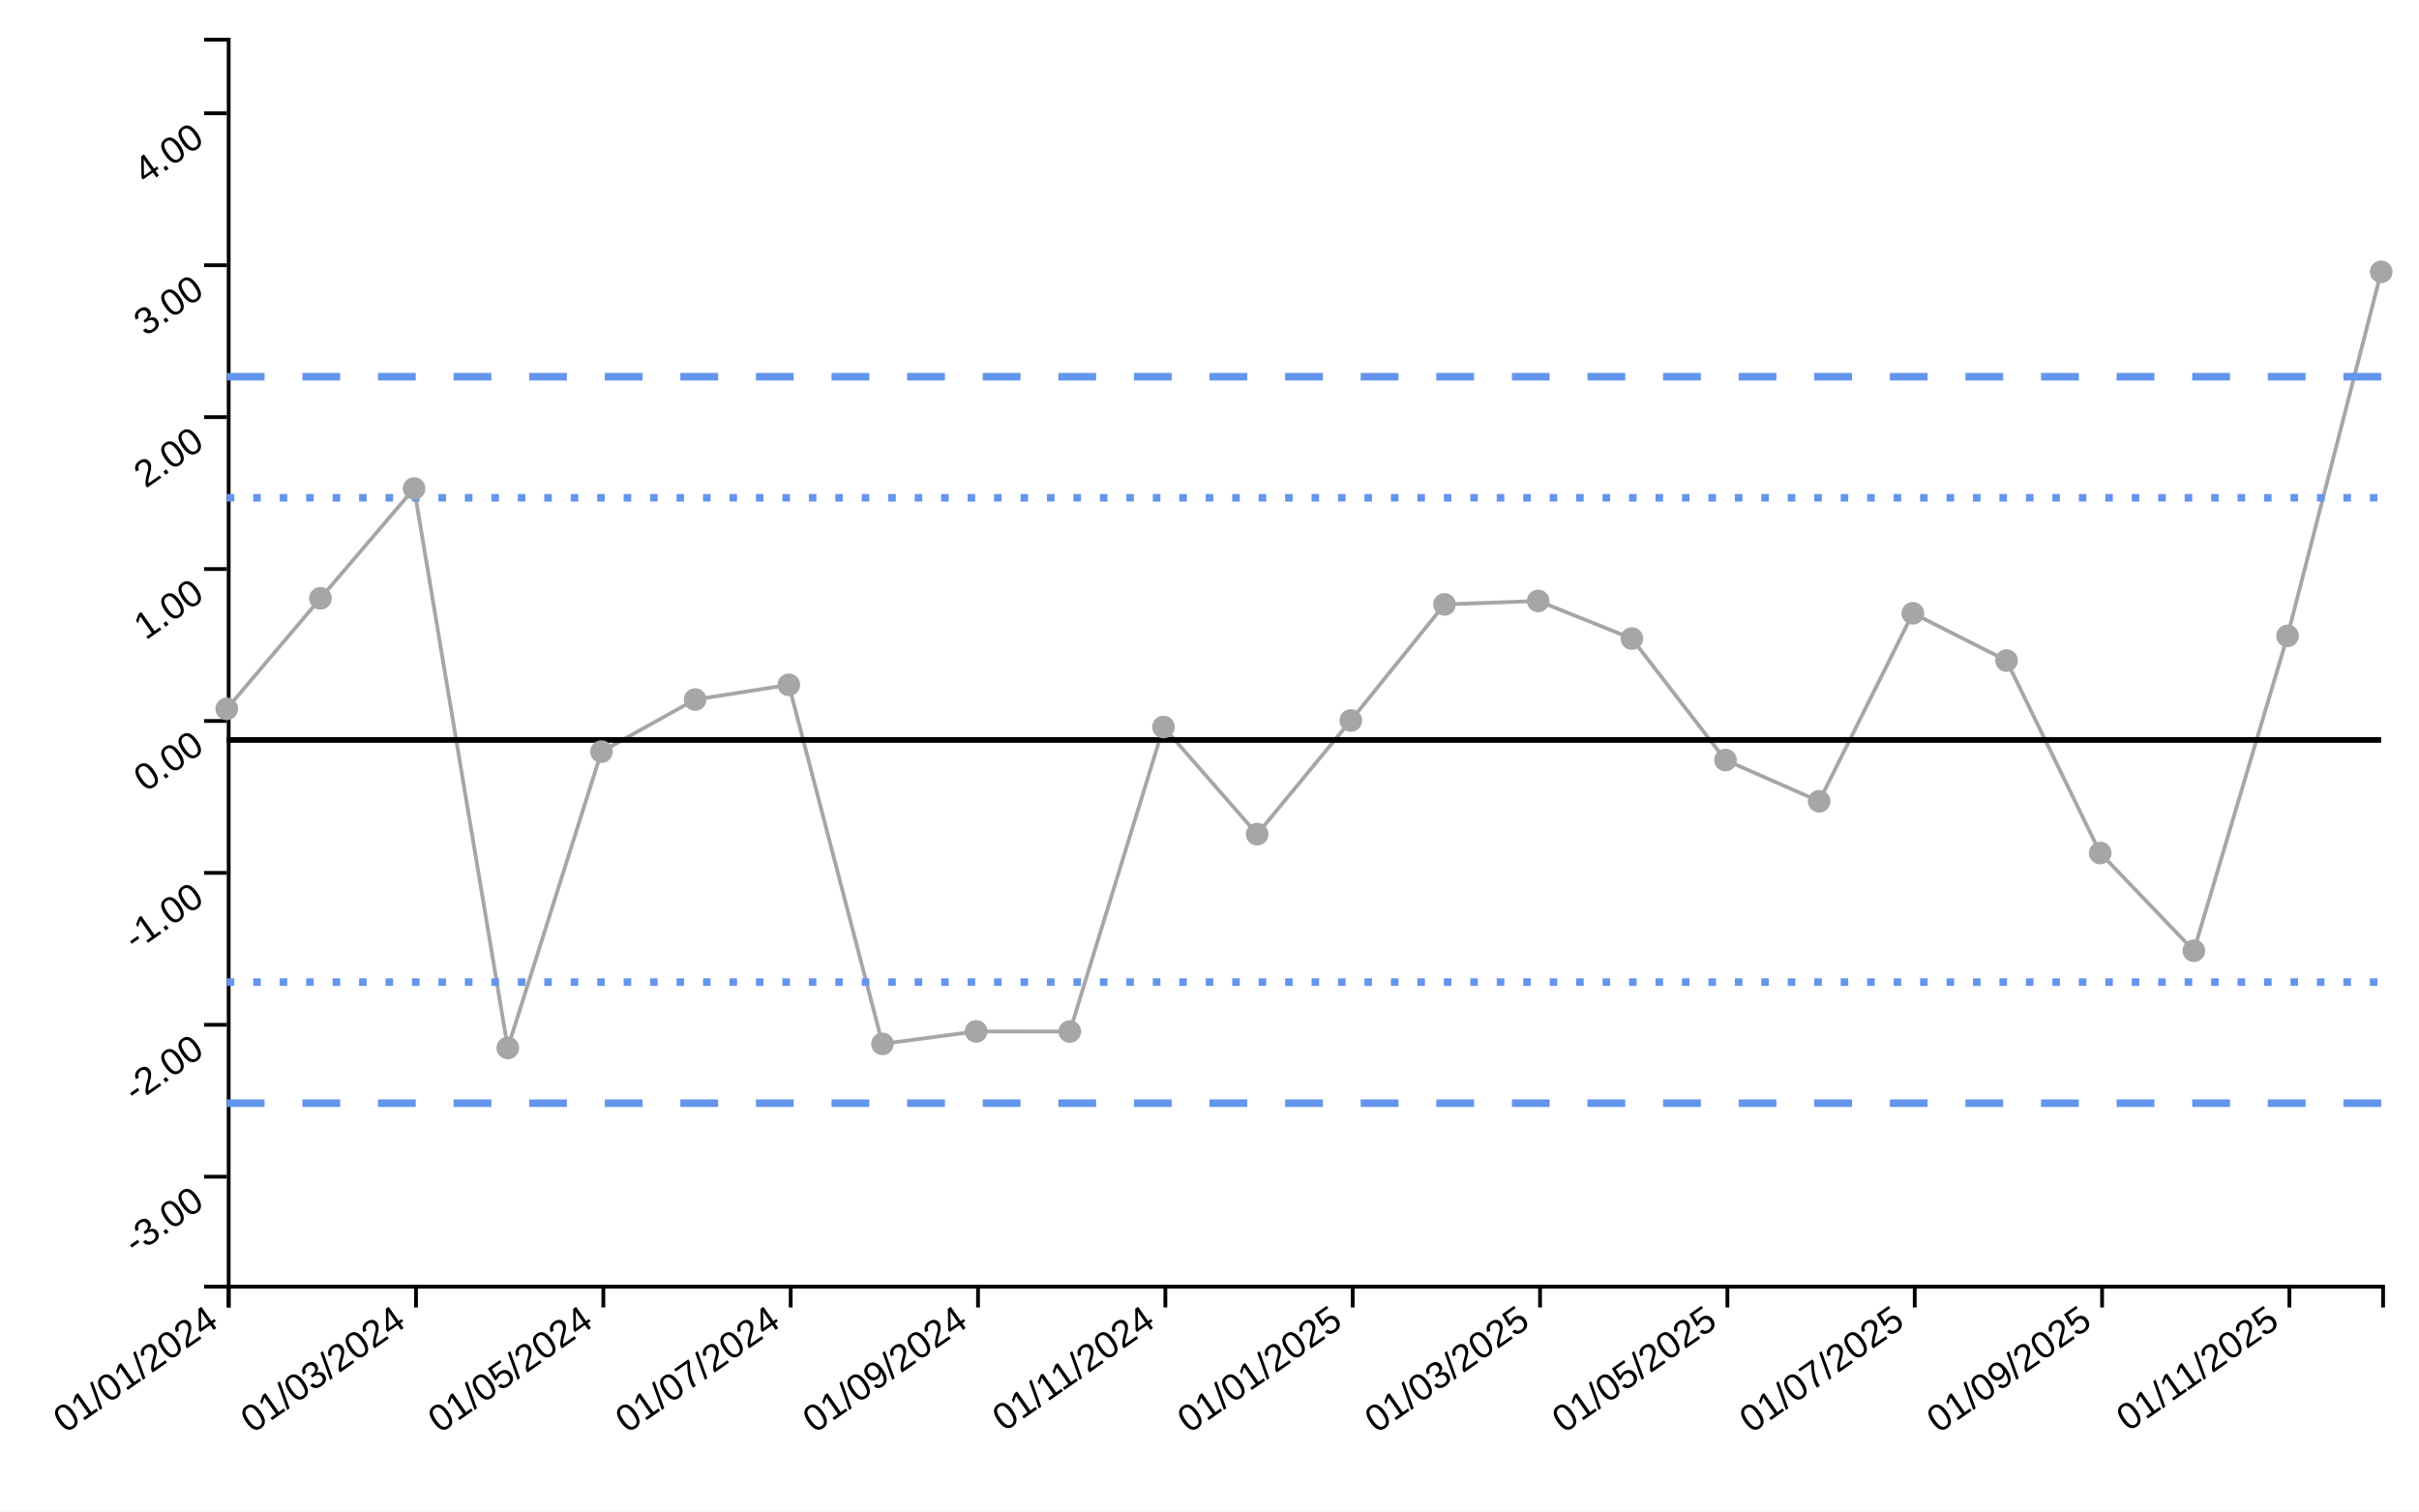
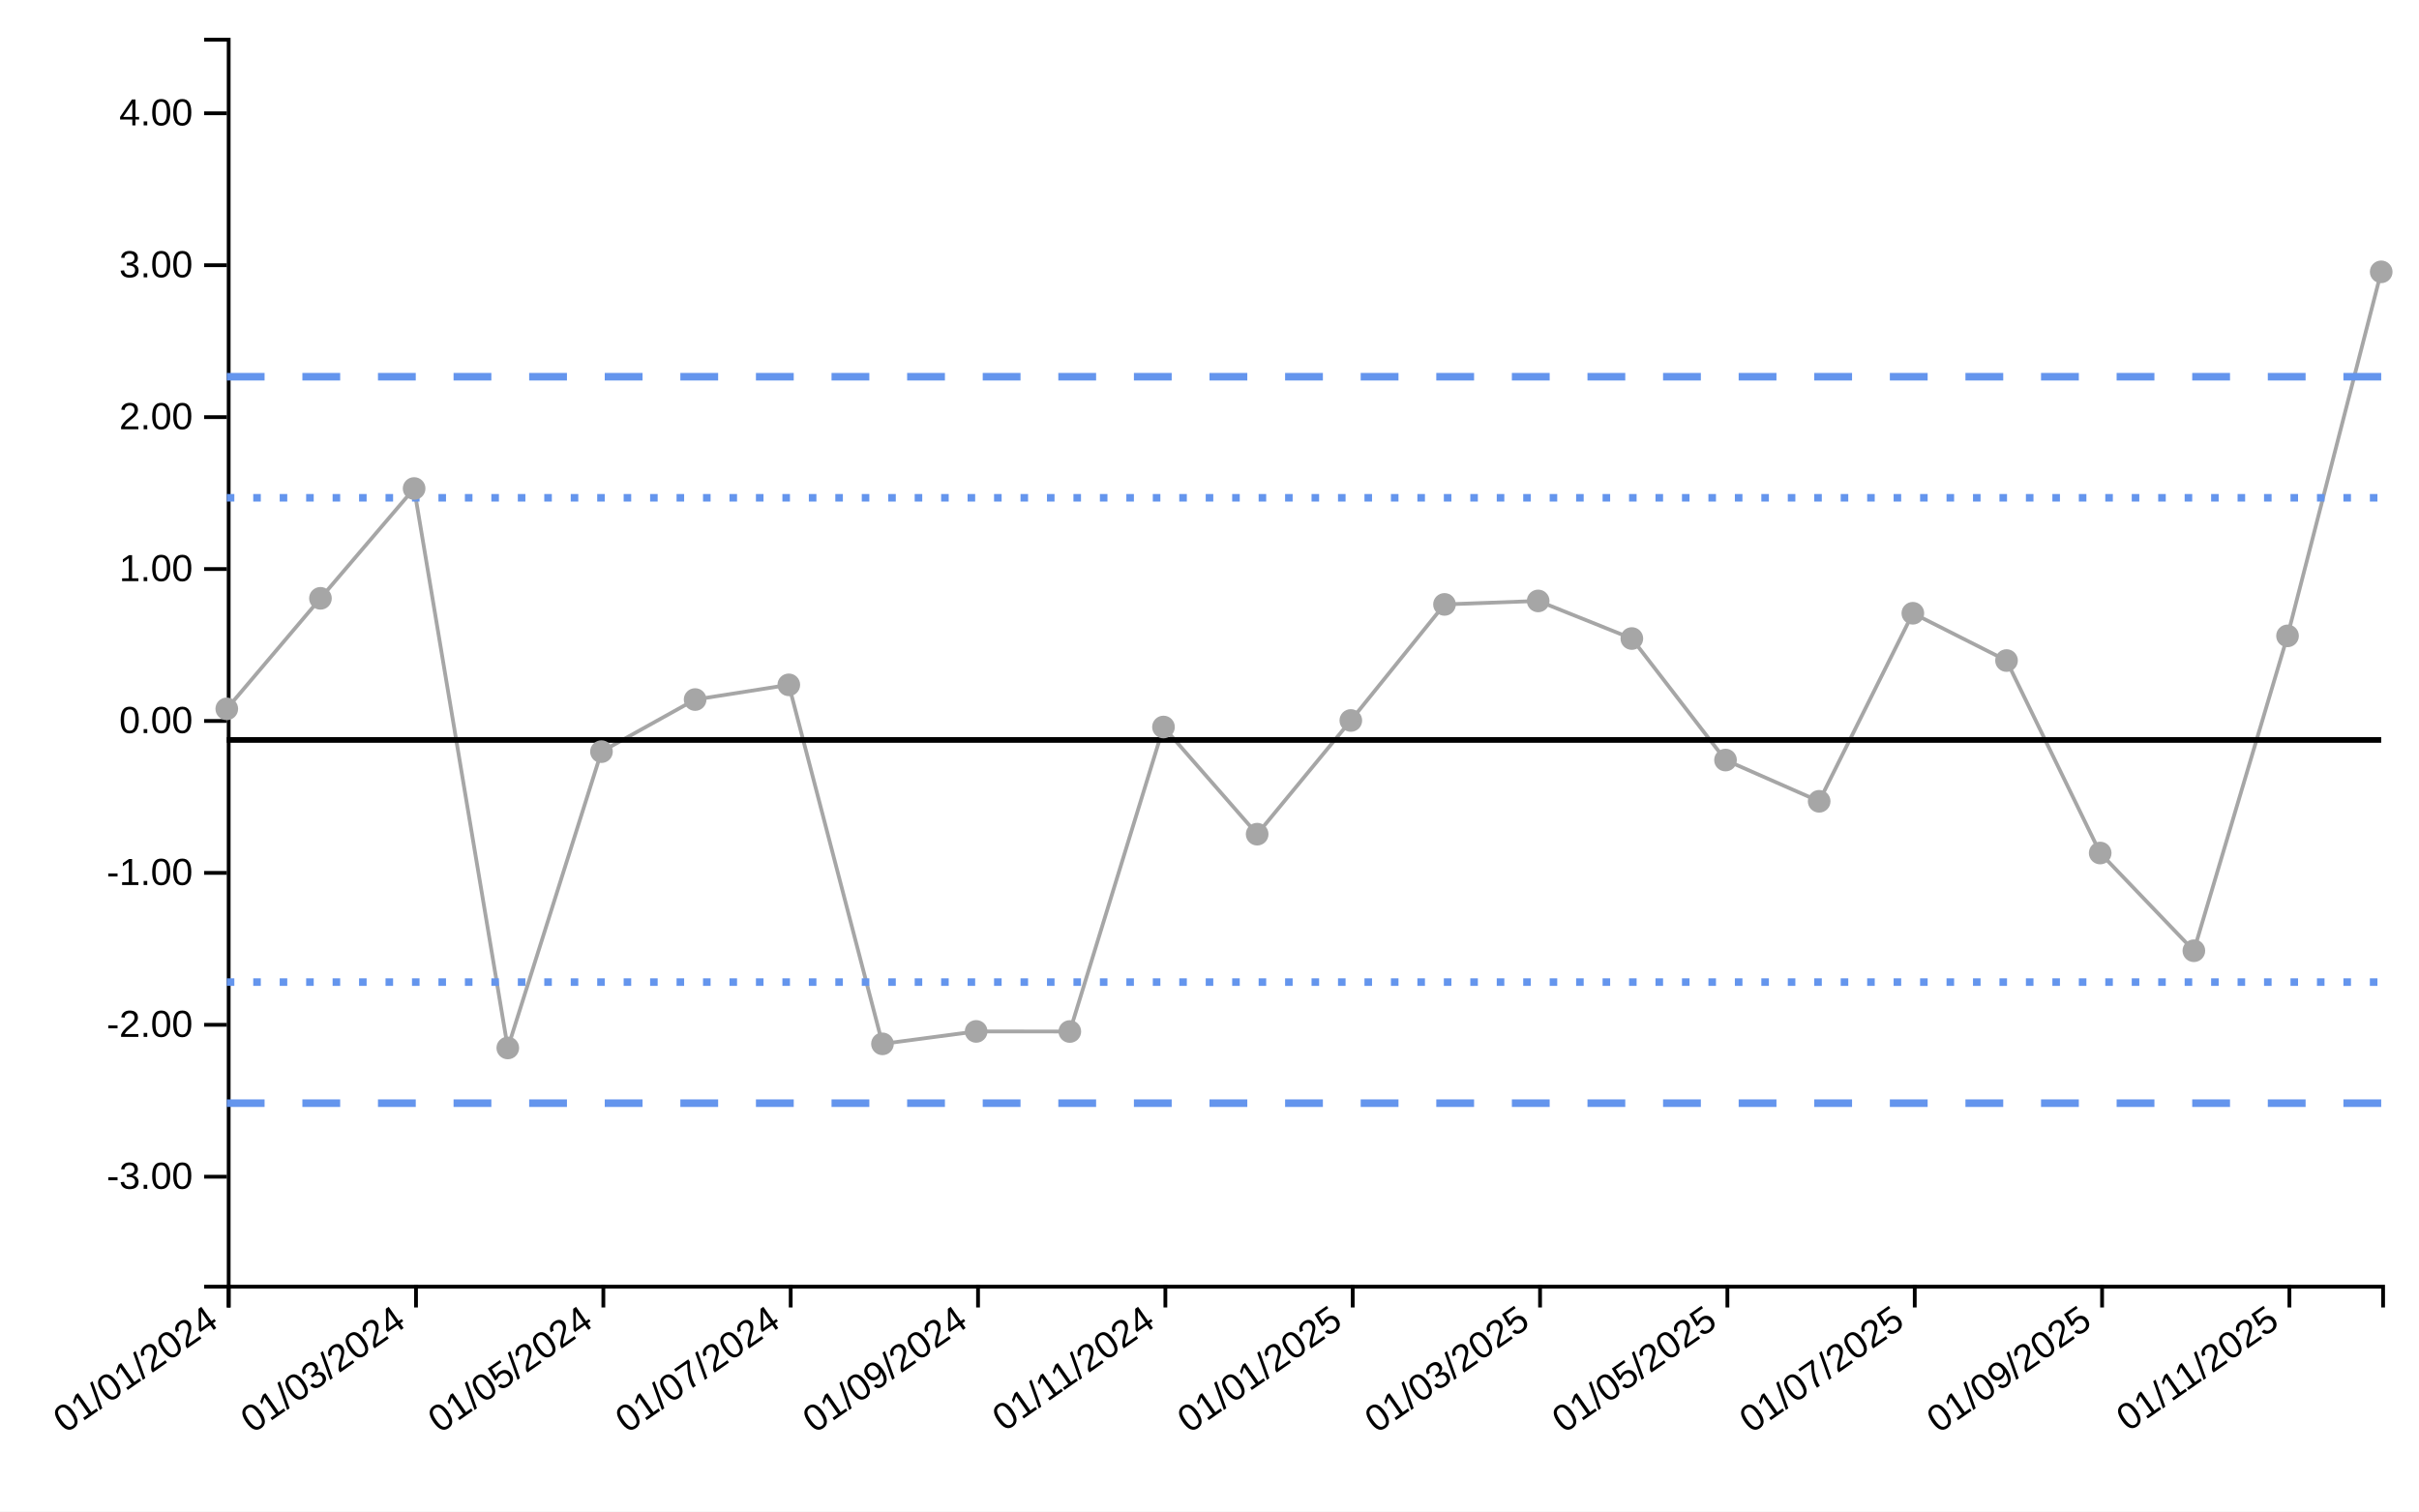
<svg xmlns="http://www.w3.org/2000/svg" viewBox="0 0 640 400" width="640px" height="400px">
  <rect x="0" y="0" width="100%" height="100%" fill="white" />
  <line style="stroke-opacity:0" stroke="black" stroke-width="1px" y2="340" y1="10" x2="0" x1="0" class="ttip-line-x" />
  <line style="stroke-opacity:0" stroke="black" stroke-width="1px" y2="0" y1="0" x2="630" x1="60" class="ttip-line-y" />
  <g transform="translate(0, 340)" color="#000000" text-anchor="middle" font-family="sans-serif" font-size="10" fill="none" class="xaxisgroup">
    <path d="M60.5,6V0.5H630.5V6" stroke="currentColor" class="domain" />
    <g transform="translate(60.5,0)" opacity="1" class="tick">
      <line y2="6" stroke="currentColor" />
      <text transform="rotate(-35)" dx="-.8em" style="text-anchor:end;font-size:10px;font-family:'Arial', sans-serif;fill:#000000" dy="-.15em" y="9" fill="currentColor"> 01/01/2024</text>
    </g>
    <g transform="translate(110.0652,0)" opacity="1" class="tick">
      <line y2="6" stroke="currentColor" />
      <text transform="rotate(-35)" dx="-.8em" style="text-anchor:end;font-size:10px;font-family:'Arial', sans-serif;fill:#000000" dy="-.15em" y="9" fill="currentColor"> 01/03/2024</text>
    </g>
    <g transform="translate(159.6304,0)" opacity="1" class="tick">
      <line y2="6" stroke="currentColor" />
      <text transform="rotate(-35)" dx="-.8em" style="text-anchor:end;font-size:10px;font-family:'Arial', sans-serif;fill:#000000" dy="-.15em" y="9" fill="currentColor"> 01/05/2024</text>
    </g>
    <g transform="translate(209.1957,0)" opacity="1" class="tick">
      <line y2="6" stroke="currentColor" />
      <text transform="rotate(-35)" dx="-.8em" style="text-anchor:end;font-size:10px;font-family:'Arial', sans-serif;fill:#000000" dy="-.15em" y="9" fill="currentColor"> 01/07/2024</text>
    </g>
    <g transform="translate(258.7609,0)" opacity="1" class="tick">
      <line y2="6" stroke="currentColor" />
      <text transform="rotate(-35)" dx="-.8em" style="text-anchor:end;font-size:10px;font-family:'Arial', sans-serif;fill:#000000" dy="-.15em" y="9" fill="currentColor"> 01/09/2024</text>
    </g>
    <g transform="translate(308.3261,0)" opacity="1" class="tick">
      <line y2="6" stroke="currentColor" />
      <text transform="rotate(-35)" dx="-.8em" style="text-anchor:end;font-size:10px;font-family:'Arial', sans-serif;fill:#000000" dy="-.15em" y="9" fill="currentColor"> 01/11/2024</text>
    </g>
    <g transform="translate(357.8913,0)" opacity="1" class="tick">
      <line y2="6" stroke="currentColor" />
      <text transform="rotate(-35)" dx="-.8em" style="text-anchor:end;font-size:10px;font-family:'Arial', sans-serif;fill:#000000" dy="-.15em" y="9" fill="currentColor"> 01/01/2025</text>
    </g>
    <g transform="translate(407.4565,0)" opacity="1" class="tick">
      <line y2="6" stroke="currentColor" />
      <text transform="rotate(-35)" dx="-.8em" style="text-anchor:end;font-size:10px;font-family:'Arial', sans-serif;fill:#000000" dy="-.15em" y="9" fill="currentColor"> 01/03/2025</text>
    </g>
    <g transform="translate(457.0217,0)" opacity="1" class="tick">
      <line y2="6" stroke="currentColor" />
      <text transform="rotate(-35)" dx="-.8em" style="text-anchor:end;font-size:10px;font-family:'Arial', sans-serif;fill:#000000" dy="-.15em" y="9" fill="currentColor"> 01/05/2025</text>
    </g>
    <g transform="translate(506.587,0)" opacity="1" class="tick">
      <line y2="6" stroke="currentColor" />
      <text transform="rotate(-35)" dx="-.8em" style="text-anchor:end;font-size:10px;font-family:'Arial', sans-serif;fill:#000000" dy="-.15em" y="9" fill="currentColor"> 01/07/2025</text>
    </g>
    <g transform="translate(556.1522,0)" opacity="1" class="tick">
      <line y2="6" stroke="currentColor" />
      <text transform="rotate(-35)" dx="-.8em" style="text-anchor:end;font-size:10px;font-family:'Arial', sans-serif;fill:#000000" dy="-.15em" y="9" fill="currentColor"> 01/09/2025</text>
    </g>
    <g transform="translate(605.7174,0)" opacity="1" class="tick">
      <line y2="6" stroke="currentColor" />
      <text transform="rotate(-35)" dx="-.8em" style="text-anchor:end;font-size:10px;font-family:'Arial', sans-serif;fill:#000000" dy="-.15em" y="9" fill="currentColor"> 01/11/2025</text>
    </g>
  </g>
  <text style="text-anchor:middle;font-size:10px;font-family:'Arial', sans-serif;fill:#000000" y="380" x="320" class="xaxislabel" />
  <g transform="translate(60, 0)" color="#000000" text-anchor="end" font-family="sans-serif" font-size="10" fill="none" class="yaxisgroup">
    <path d="M-6,340.5H0.5V10.5H-6" stroke="currentColor" class="domain" />
    <g transform="translate(0,311.3994)" opacity="1" class="tick">
      <line x2="-6" stroke="currentColor" />
-       <text transform="rotate(-35)" style="text-anchor:right;font-size:10px;font-family:'Arial', sans-serif;fill:#000000" dy="0.32em" x="-9" fill="currentColor">-3.00</text>
+       <text transform="rotate(0)" style="text-anchor:right;font-size:10px;font-family:'Arial', sans-serif;fill:#000000" dy="0.32em" x="-9" fill="currentColor">-3.00</text>
    </g>
    <g transform="translate(0,271.1971)" opacity="1" class="tick">
      <line x2="-6" stroke="currentColor" />
-       <text transform="rotate(-35)" style="text-anchor:right;font-size:10px;font-family:'Arial', sans-serif;fill:#000000" dy="0.32em" x="-9" fill="currentColor">-2.00</text>
+       <text transform="rotate(0)" style="text-anchor:right;font-size:10px;font-family:'Arial', sans-serif;fill:#000000" dy="0.32em" x="-9" fill="currentColor">-2.00</text>
    </g>
    <g transform="translate(0,230.9947)" opacity="1" class="tick">
      <line x2="-6" stroke="currentColor" />
-       <text transform="rotate(-35)" style="text-anchor:right;font-size:10px;font-family:'Arial', sans-serif;fill:#000000" dy="0.32em" x="-9" fill="currentColor">-1.00</text>
+       <text transform="rotate(0)" style="text-anchor:right;font-size:10px;font-family:'Arial', sans-serif;fill:#000000" dy="0.32em" x="-9" fill="currentColor">-1.00</text>
    </g>
    <g transform="translate(0,190.7924)" opacity="1" class="tick">
      <line x2="-6" stroke="currentColor" />
-       <text transform="rotate(-35)" style="text-anchor:right;font-size:10px;font-family:'Arial', sans-serif;fill:#000000" dy="0.32em" x="-9" fill="currentColor">0.00</text>
+       <text transform="rotate(0)" style="text-anchor:right;font-size:10px;font-family:'Arial', sans-serif;fill:#000000" dy="0.32em" x="-9" fill="currentColor">0.00</text>
    </g>
    <g transform="translate(0,150.5901)" opacity="1" class="tick">
      <line x2="-6" stroke="currentColor" />
-       <text transform="rotate(-35)" style="text-anchor:right;font-size:10px;font-family:'Arial', sans-serif;fill:#000000" dy="0.32em" x="-9" fill="currentColor">1.00</text>
+       <text transform="rotate(0)" style="text-anchor:right;font-size:10px;font-family:'Arial', sans-serif;fill:#000000" dy="0.32em" x="-9" fill="currentColor">1.00</text>
    </g>
    <g transform="translate(0,110.3878)" opacity="1" class="tick">
      <line x2="-6" stroke="currentColor" />
-       <text transform="rotate(-35)" style="text-anchor:right;font-size:10px;font-family:'Arial', sans-serif;fill:#000000" dy="0.32em" x="-9" fill="currentColor">2.00</text>
+       <text transform="rotate(0)" style="text-anchor:right;font-size:10px;font-family:'Arial', sans-serif;fill:#000000" dy="0.32em" x="-9" fill="currentColor">2.00</text>
    </g>
    <g transform="translate(0,70.18546)" opacity="1" class="tick">
      <line x2="-6" stroke="currentColor" />
-       <text transform="rotate(-35)" style="text-anchor:right;font-size:10px;font-family:'Arial', sans-serif;fill:#000000" dy="0.32em" x="-9" fill="currentColor">3.00</text>
+       <text transform="rotate(0)" style="text-anchor:right;font-size:10px;font-family:'Arial', sans-serif;fill:#000000" dy="0.32em" x="-9" fill="currentColor">3.00</text>
    </g>
    <g transform="translate(0,29.98314)" opacity="1" class="tick">
      <line x2="-6" stroke="currentColor" />
-       <text transform="rotate(-35)" style="text-anchor:right;font-size:10px;font-family:'Arial', sans-serif;fill:#000000" dy="0.32em" x="-9" fill="currentColor">4.00</text>
+       <text transform="rotate(0)" style="text-anchor:right;font-size:10px;font-family:'Arial', sans-serif;fill:#000000" dy="0.32em" x="-9" fill="currentColor">4.00</text>
    </g>
  </g>
  <text style="text-anchor:middle;font-size:10px;font-family:'Arial', sans-serif;fill:#000000" transform="rotate(-90, 30, 200)" y="200" x="30" class="yaxislabel" />
  <g class="linesgroup">
    <path style="stroke-opacity:1" stroke-dasharray="10 0" stroke-width="1" stroke="#A6A6A6" fill="none" d="M60,187.587L84.783,158.338L109.565,129.276L134.348,277.326L159.13,198.911L183.913,185.123L208.696,181.235L233.478,276.238L258.261,272.949L283.043,272.972L307.826,192.395L332.609,220.751L357.391,190.664L382.174,159.948L406.957,159.029L431.739,168.978L456.522,201.141L481.304,212.053L506.087,162.291L530.87,174.806L555.652,225.742L580.435,251.6L605.217,168.274L630,71.938" />
    <path style="stroke-opacity:1" stroke-dasharray="10 0" stroke-width="1.5" stroke="#000000" fill="none" d="M60,195.815L84.783,195.815L109.565,195.815L134.348,195.815L159.13,195.815L183.913,195.815L208.696,195.815L233.478,195.815L258.261,195.815L283.043,195.815L307.826,195.815L332.609,195.815L357.391,195.815L382.174,195.815L406.957,195.815L431.739,195.815L456.522,195.815L481.304,195.815L506.087,195.815L530.87,195.815L555.652,195.815L580.435,195.815L605.217,195.815L630,195.815" />
    <path style="stroke-opacity:1" stroke-dasharray="10 10" stroke-width="2" stroke="#6495ED" fill="none" d="M60,291.938L84.783,291.938L109.565,291.938L134.348,291.938L159.13,291.938L183.913,291.938L208.696,291.938L233.478,291.938L258.261,291.938L283.043,291.938L307.826,291.938L332.609,291.938L357.391,291.938L382.174,291.938L406.957,291.938L431.739,291.938L456.522,291.938L481.304,291.938L506.087,291.938L530.87,291.938L555.652,291.938L580.435,291.938L605.217,291.938L630,291.938" />
    <path style="stroke-opacity:1" stroke-dasharray="10 10" stroke-width="2" stroke="#6495ED" fill="none" d="M60,99.692L84.783,99.692L109.565,99.692L134.348,99.692L159.13,99.692L183.913,99.692L208.696,99.692L233.478,99.692L258.261,99.692L283.043,99.692L307.826,99.692L332.609,99.692L357.391,99.692L382.174,99.692L406.957,99.692L431.739,99.692L456.522,99.692L481.304,99.692L506.087,99.692L530.87,99.692L555.652,99.692L580.435,99.692L605.217,99.692L630,99.692" />
    <path style="stroke-opacity:1" stroke-dasharray="2 5" stroke-width="2" stroke="#6495ED" fill="none" d="M60,259.897L84.783,259.897L109.565,259.897L134.348,259.897L159.13,259.897L183.913,259.897L208.696,259.897L233.478,259.897L258.261,259.897L283.043,259.897L307.826,259.897L332.609,259.897L357.391,259.897L382.174,259.897L406.957,259.897L431.739,259.897L456.522,259.897L481.304,259.897L506.087,259.897L530.87,259.897L555.652,259.897L580.435,259.897L605.217,259.897L630,259.897" />
    <path style="stroke-opacity:1" stroke-dasharray="2 5" stroke-width="2" stroke="#6495ED" fill="none" d="M60,131.733L84.783,131.733L109.565,131.733L134.348,131.733L159.13,131.733L183.913,131.733L208.696,131.733L233.478,131.733L258.261,131.733L283.043,131.733L307.826,131.733L332.609,131.733L357.391,131.733L382.174,131.733L406.957,131.733L431.739,131.733L456.522,131.733L481.304,131.733L506.087,131.733L530.87,131.733L555.652,131.733L580.435,131.733L605.217,131.733L630,131.733" />
    <text dy="0px" dx="10px" text-anchor="start" font-family="'Arial', sans-serif" font-size="10px" fill="#000000" y="71.938" x="630" />
    <text dy="0px" dx="10px" text-anchor="start" font-family="'Arial', sans-serif" font-size="10px" fill="#000000" y="195.815" x="630" />
    <text dy="0px" dx="10px" text-anchor="start" font-family="'Arial', sans-serif" font-size="10px" fill="#000000" y="291.938" x="630" />
    <text dy="0px" dx="10px" text-anchor="start" font-family="'Arial', sans-serif" font-size="10px" fill="#000000" y="99.692" x="630" />
    <text dy="0px" dx="10px" text-anchor="start" font-family="'Arial', sans-serif" font-size="10px" fill="#000000" y="259.897" x="630" />
    <text dy="0px" dx="10px" text-anchor="start" font-family="'Arial', sans-serif" font-size="10px" fill="#000000" y="131.733" x="630" />
  </g>
  <g class="dotsgroup">
    <path style="fill:#A6A6A6;stroke:#A6A6A6;stroke-width:1;fill-opacity:1;stroke-opacity:1" transform="translate(60, 187.587)" d="M2.5,0A2.5,2.5,0,1,1,-2.5,0A2.5,2.5,0,1,1,2.5,0" />
    <path style="fill:#A6A6A6;stroke:#A6A6A6;stroke-width:1;fill-opacity:1;stroke-opacity:1" transform="translate(84.78261, 158.338)" d="M2.5,0A2.5,2.5,0,1,1,-2.5,0A2.5,2.5,0,1,1,2.5,0" />
    <path style="fill:#A6A6A6;stroke:#A6A6A6;stroke-width:1;fill-opacity:1;stroke-opacity:1" transform="translate(109.5652, 129.2762)" d="M2.5,0A2.5,2.5,0,1,1,-2.5,0A2.5,2.5,0,1,1,2.5,0" />
    <path style="fill:#A6A6A6;stroke:#A6A6A6;stroke-width:1;fill-opacity:1;stroke-opacity:1" transform="translate(134.3478, 277.3264)" d="M2.5,0A2.5,2.5,0,1,1,-2.5,0A2.5,2.5,0,1,1,2.5,0" />
    <path style="fill:#A6A6A6;stroke:#A6A6A6;stroke-width:1;fill-opacity:1;stroke-opacity:1" transform="translate(159.1304, 198.9113)" d="M2.5,0A2.5,2.5,0,1,1,-2.5,0A2.5,2.5,0,1,1,2.5,0" />
    <path style="fill:#A6A6A6;stroke:#A6A6A6;stroke-width:1;fill-opacity:1;stroke-opacity:1" transform="translate(183.913, 185.1228)" d="M2.5,0A2.5,2.5,0,1,1,-2.5,0A2.5,2.5,0,1,1,2.5,0" />
    <path style="fill:#A6A6A6;stroke:#A6A6A6;stroke-width:1;fill-opacity:1;stroke-opacity:1" transform="translate(208.6957, 181.2349)" d="M2.5,0A2.5,2.5,0,1,1,-2.5,0A2.5,2.5,0,1,1,2.5,0" />
    <path style="fill:#A6A6A6;stroke:#A6A6A6;stroke-width:1;fill-opacity:1;stroke-opacity:1" transform="translate(233.4783, 276.2378)" d="M2.5,0A2.5,2.5,0,1,1,-2.5,0A2.5,2.5,0,1,1,2.5,0" />
    <path style="fill:#A6A6A6;stroke:#A6A6A6;stroke-width:1;fill-opacity:1;stroke-opacity:1" transform="translate(258.2609, 272.9487)" d="M2.5,0A2.5,2.5,0,1,1,-2.5,0A2.5,2.5,0,1,1,2.5,0" />
    <path style="fill:#A6A6A6;stroke:#A6A6A6;stroke-width:1;fill-opacity:1;stroke-opacity:1" transform="translate(283.0435, 272.9719)" d="M2.5,0A2.5,2.5,0,1,1,-2.5,0A2.5,2.5,0,1,1,2.5,0" />
    <path style="fill:#A6A6A6;stroke:#A6A6A6;stroke-width:1;fill-opacity:1;stroke-opacity:1" transform="translate(307.8261, 192.3947)" d="M2.5,0A2.5,2.5,0,1,1,-2.5,0A2.5,2.5,0,1,1,2.5,0" />
    <path style="fill:#A6A6A6;stroke:#A6A6A6;stroke-width:1;fill-opacity:1;stroke-opacity:1" transform="translate(332.6087, 220.7511)" d="M2.5,0A2.5,2.5,0,1,1,-2.5,0A2.5,2.5,0,1,1,2.5,0" />
    <path style="fill:#A6A6A6;stroke:#A6A6A6;stroke-width:1;fill-opacity:1;stroke-opacity:1" transform="translate(357.3913, 190.6643)" d="M2.5,0A2.5,2.5,0,1,1,-2.5,0A2.5,2.5,0,1,1,2.5,0" />
    <path style="fill:#A6A6A6;stroke:#A6A6A6;stroke-width:1;fill-opacity:1;stroke-opacity:1" transform="translate(382.1739, 159.9476)" d="M2.5,0A2.5,2.5,0,1,1,-2.5,0A2.5,2.5,0,1,1,2.5,0" />
    <path style="fill:#A6A6A6;stroke:#A6A6A6;stroke-width:1;fill-opacity:1;stroke-opacity:1" transform="translate(406.9565, 159.0292)" d="M2.5,0A2.5,2.5,0,1,1,-2.5,0A2.5,2.5,0,1,1,2.5,0" />
    <path style="fill:#A6A6A6;stroke:#A6A6A6;stroke-width:1;fill-opacity:1;stroke-opacity:1" transform="translate(431.7391, 168.9777)" d="M2.5,0A2.5,2.5,0,1,1,-2.5,0A2.5,2.5,0,1,1,2.5,0" />
    <path style="fill:#A6A6A6;stroke:#A6A6A6;stroke-width:1;fill-opacity:1;stroke-opacity:1" transform="translate(456.5217, 201.1411)" d="M2.5,0A2.5,2.5,0,1,1,-2.5,0A2.5,2.5,0,1,1,2.5,0" />
    <path style="fill:#A6A6A6;stroke:#A6A6A6;stroke-width:1;fill-opacity:1;stroke-opacity:1" transform="translate(481.3043, 212.053)" d="M2.5,0A2.5,2.5,0,1,1,-2.5,0A2.5,2.5,0,1,1,2.5,0" />
    <path style="fill:#A6A6A6;stroke:#A6A6A6;stroke-width:1;fill-opacity:1;stroke-opacity:1" transform="translate(506.087, 162.2905)" d="M2.5,0A2.5,2.5,0,1,1,-2.5,0A2.5,2.5,0,1,1,2.5,0" />
    <path style="fill:#A6A6A6;stroke:#A6A6A6;stroke-width:1;fill-opacity:1;stroke-opacity:1" transform="translate(530.8696, 174.8064)" d="M2.5,0A2.5,2.5,0,1,1,-2.5,0A2.5,2.5,0,1,1,2.5,0" />
    <path style="fill:#A6A6A6;stroke:#A6A6A6;stroke-width:1;fill-opacity:1;stroke-opacity:1" transform="translate(555.6522, 225.7417)" d="M2.5,0A2.5,2.5,0,1,1,-2.5,0A2.5,2.5,0,1,1,2.5,0" />
    <path style="fill:#A6A6A6;stroke:#A6A6A6;stroke-width:1;fill-opacity:1;stroke-opacity:1" transform="translate(580.4348, 251.6004)" d="M2.5,0A2.5,2.5,0,1,1,-2.5,0A2.5,2.5,0,1,1,2.5,0" />
    <path style="fill:#A6A6A6;stroke:#A6A6A6;stroke-width:1;fill-opacity:1;stroke-opacity:1" transform="translate(605.2174, 168.2736)" d="M2.5,0A2.5,2.5,0,1,1,-2.5,0A2.5,2.5,0,1,1,2.5,0" />
    <path style="fill:#A6A6A6;stroke:#A6A6A6;stroke-width:1;fill-opacity:1;stroke-opacity:1" transform="translate(630, 71.9384)" d="M2.5,0A2.5,2.5,0,1,1,-2.5,0A2.5,2.5,0,1,1,2.5,0" />
  </g>
</svg>
